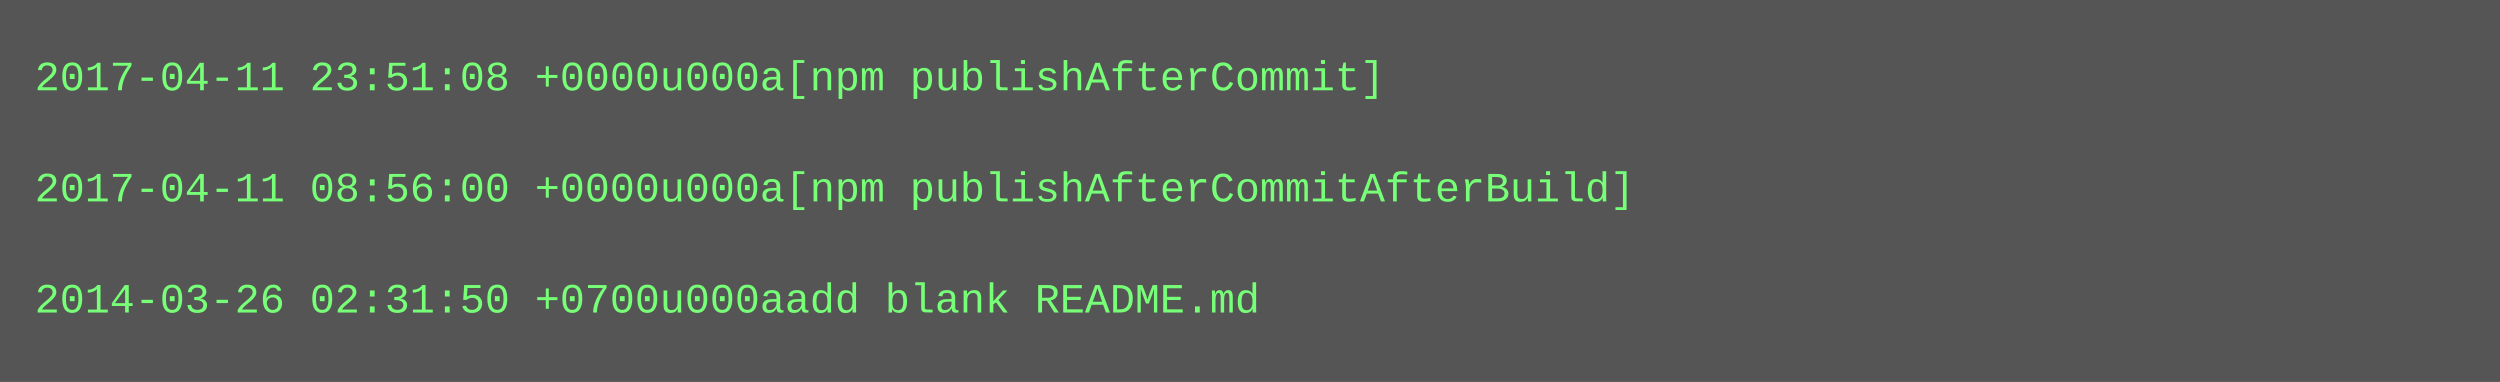
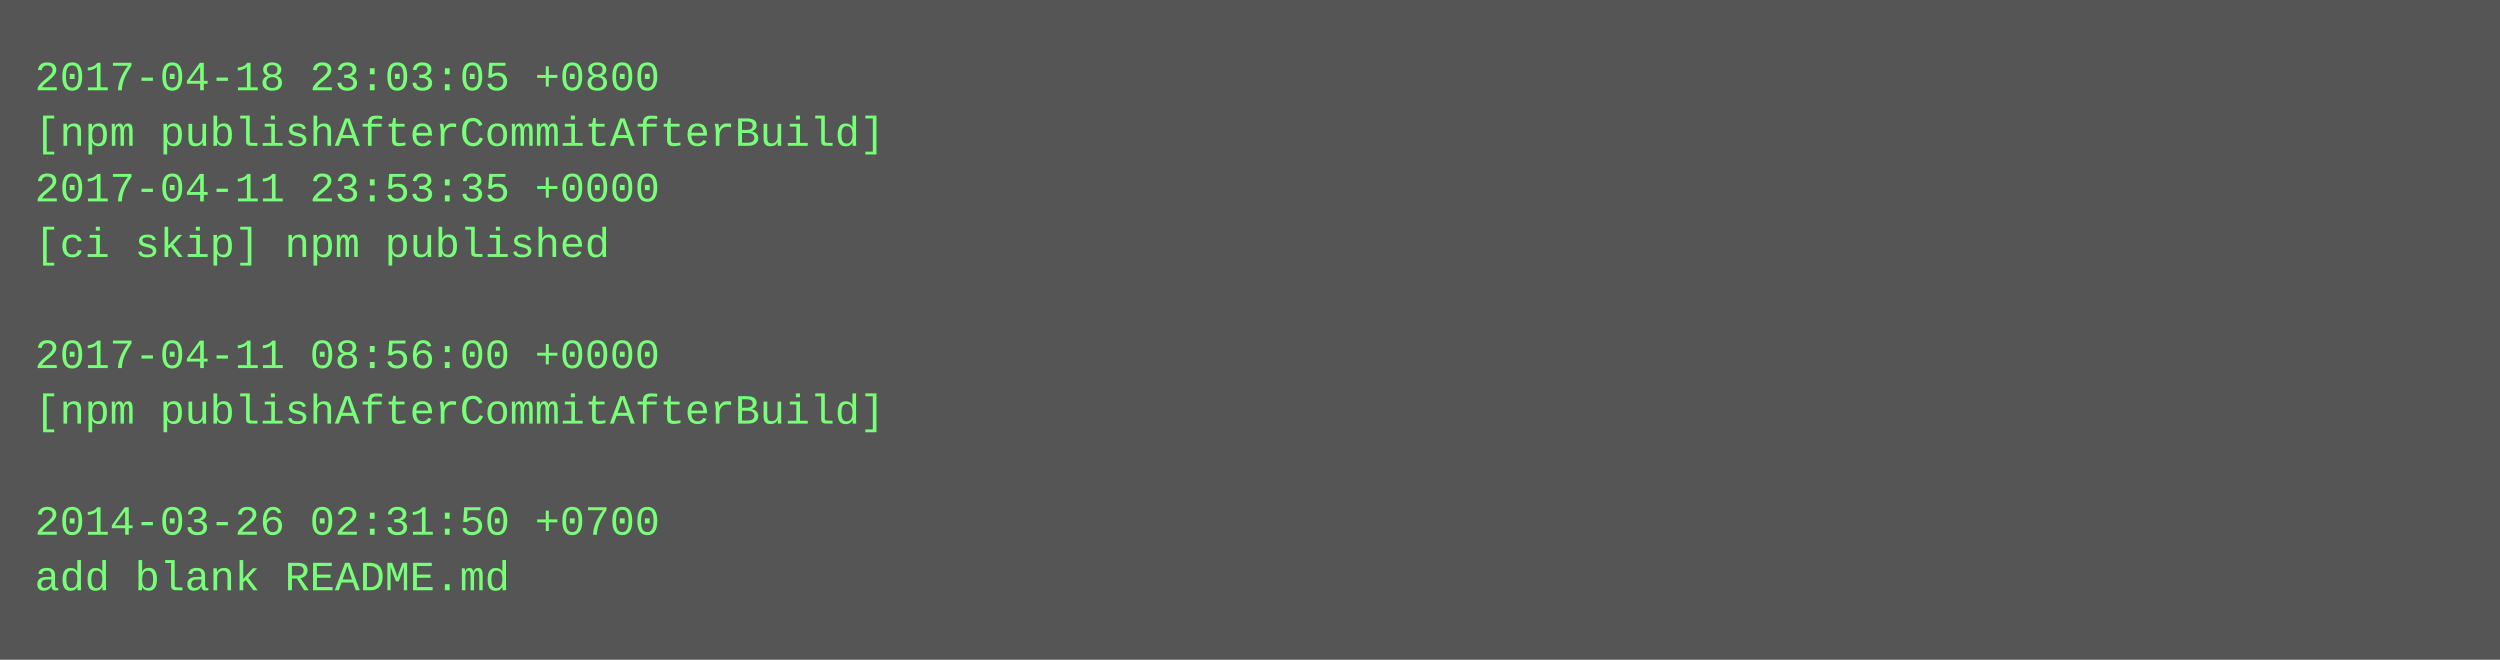
- <svg xmlns="http://www.w3.org/2000/svg" height="110" width="720">
-   <rect height="110" fill="#555" width="720" />
+ <svg xmlns="http://www.w3.org/2000/svg" height="190" width="720">
+   <rect height="190" fill="#555" width="720" />
  <text fill="#7f7" font-family="Courier New" font-size="12" xml:space="preserve">
-     <tspan x="10" y="26">2017-04-11 23:51:08 +0000u000a[npm publishAfterCommit]</tspan>
-     <tspan x="10" y="42" />
-     <tspan x="10" y="58">2017-04-11 08:56:00 +0000u000a[npm publishAfterCommitAfterBuild]</tspan>
-     <tspan x="10" y="74" />
-     <tspan x="10" y="90">2014-03-26 02:31:50 +0700u000aadd blank README.md</tspan>
+     <tspan x="10" y="26">2017-04-18 23:03:05 +0800</tspan>
+     <tspan x="10" y="42">[npm publishAfterCommitAfterBuild]</tspan>
+     <tspan x="10" y="58">2017-04-11 23:53:35 +0000</tspan>
+     <tspan x="10" y="74">[ci skip] npm published</tspan>
+     <tspan x="10" y="90" />
+     <tspan x="10" y="106">2017-04-11 08:56:00 +0000</tspan>
+     <tspan x="10" y="122">[npm publishAfterCommitAfterBuild]</tspan>
+     <tspan x="10" y="138" />
+     <tspan x="10" y="154">2014-03-26 02:31:50 +0700</tspan>
+     <tspan x="10" y="170">add blank README.md</tspan>
  </text>
</svg>
